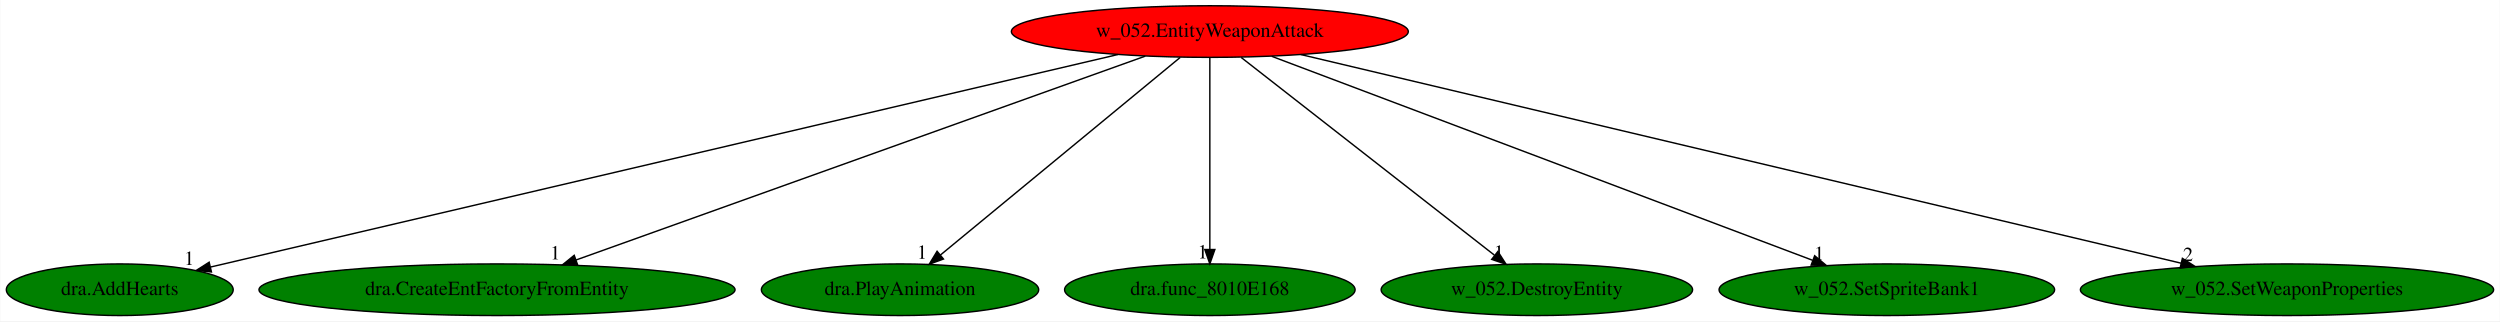
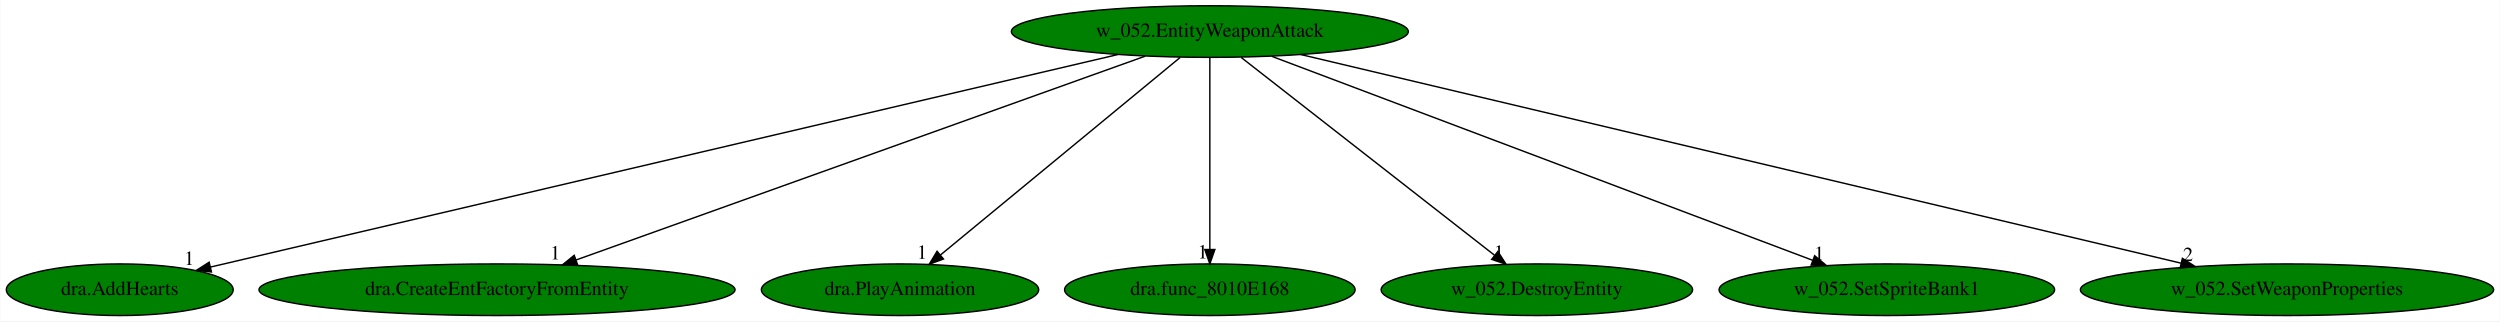
<svg xmlns="http://www.w3.org/2000/svg" xmlns:xlink="http://www.w3.org/1999/xlink" width="1743pt" height="224pt" viewBox="0.00 0.00 1742.58 224.00">
  <g id="graph0" class="graph" transform="scale(1 1) rotate(0) translate(4 220)">
    <polygon fill="white" stroke="transparent" points="-4,4 -4,-220 1738.58,-220 1738.58,4 -4,4" />
    <g id="node1" class="node">
-       <ellipse fill="red" stroke="black" cx="839.29" cy="-198" rx="138.38" ry="18" />
+       <ellipse fill="green" stroke="black" cx="839.29" cy="-198" rx="138.38" ry="18" />
      <text text-anchor="middle" x="839.29" y="-194.3" font-family="Times,serif" font-size="14.00">w_052.EntityWeaponAttack</text>
    </g>
    <g id="node2" class="node">
      <g id="a_node2">
        <a xlink:href="dra.AddHearts.svg" xlink:title="dra.AddHearts">
          <ellipse fill="green" stroke="black" cx="79.29" cy="-18" rx="79.09" ry="18" />
          <text text-anchor="middle" x="79.29" y="-14.3" font-family="Times,serif" font-size="14.00">dra.AddHearts</text>
        </a>
      </g>
    </g>
    <g id="edge1" class="edge">
      <path fill="none" stroke="black" d="M775.15,-181.98C631.52,-148.34 285.45,-67.28 142.6,-33.83" />
      <polygon fill="black" stroke="black" points="143.21,-30.38 132.67,-31.5 141.61,-37.19 143.21,-30.38" />
      <text text-anchor="middle" x="127.67" y="-35.3" font-family="Times,serif" font-size="14.00">1</text>
    </g>
    <g id="node3" class="node">
      <g id="a_node3">
        <a xlink:href="dra.CreateEntFactoryFromEntity.svg" xlink:title="dra.CreateEntFactoryFromEntity">
          <ellipse fill="green" stroke="black" cx="342.29" cy="-18" rx="165.97" ry="18" />
          <text text-anchor="middle" x="342.29" y="-14.3" font-family="Times,serif" font-size="14.00">dra.CreateEntFactoryFromEntity</text>
        </a>
      </g>
    </g>
    <g id="edge2" class="edge">
      <path fill="none" stroke="black" d="M794.31,-180.89C703.08,-148.22 496.57,-74.25 397.43,-38.75" />
      <polygon fill="black" stroke="black" points="398.49,-35.41 387.89,-35.33 396.13,-42 398.49,-35.41" />
      <text text-anchor="middle" x="382.89" y="-39.13" font-family="Times,serif" font-size="14.00">1</text>
    </g>
    <g id="node4" class="node">
      <g id="a_node4">
        <a xlink:href="dra.PlayAnimation.svg" xlink:title="dra.PlayAnimation">
          <ellipse fill="green" stroke="black" cx="623.29" cy="-18" rx="96.68" ry="18" />
          <text text-anchor="middle" x="623.29" y="-14.3" font-family="Times,serif" font-size="14.00">dra.PlayAnimation</text>
        </a>
      </g>
    </g>
    <g id="edge3" class="edge">
      <path fill="none" stroke="black" d="M818.58,-179.93C779.62,-147.82 695.37,-78.39 651.36,-42.13" />
      <polygon fill="black" stroke="black" points="653.57,-39.41 643.63,-35.76 649.12,-44.82 653.57,-39.41" />
      <text text-anchor="middle" x="638.63" y="-39.56" font-family="Times,serif" font-size="14.00">1</text>
    </g>
    <g id="node5" class="node">
      <g id="a_node5">
        <a xlink:href="dra.func_8010E168.svg" xlink:title="dra.func_8010E168">
          <ellipse fill="green" stroke="black" cx="839.29" cy="-18" rx="101.28" ry="18" />
          <text text-anchor="middle" x="839.29" y="-14.3" font-family="Times,serif" font-size="14.00">dra.func_8010E168</text>
        </a>
      </g>
    </g>
    <g id="edge4" class="edge">
      <path fill="none" stroke="black" d="M839.29,-179.93C839.29,-148.97 839.29,-83.3 839.29,-46.13" />
      <polygon fill="black" stroke="black" points="842.79,-46.02 839.29,-36.02 835.79,-46.02 842.79,-46.02" />
      <text text-anchor="middle" x="834.29" y="-39.82" font-family="Times,serif" font-size="14.00">1</text>
    </g>
    <g id="node6" class="node">
      <g id="a_node6">
        <a xlink:href="w_052.DestroyEntity.svg" xlink:title="w_052.DestroyEntity">
          <ellipse fill="green" stroke="black" cx="1067.29" cy="-18" rx="108.58" ry="18" />
          <text text-anchor="middle" x="1067.29" y="-14.3" font-family="Times,serif" font-size="14.00">w_052.DestroyEntity</text>
        </a>
      </g>
    </g>
    <g id="edge5" class="edge">
      <path fill="none" stroke="black" d="M861.15,-179.93C902.29,-147.82 991.21,-78.39 1037.67,-42.13" />
      <polygon fill="black" stroke="black" points="1040.1,-44.67 1045.83,-35.76 1035.79,-39.15 1040.1,-44.67" />
      <text text-anchor="middle" x="1040.83" y="-39.56" font-family="Times,serif" font-size="14.00">1</text>
    </g>
    <g id="node7" class="node">
      <g id="a_node7">
        <a xlink:href="w_052.SetSpriteBank1.svg" xlink:title="w_052.SetSpriteBank1">
          <ellipse fill="green" stroke="black" cx="1311.29" cy="-18" rx="116.98" ry="18" />
          <text text-anchor="middle" x="1311.29" y="-14.3" font-family="Times,serif" font-size="14.00">w_052.SetSpriteBank1</text>
        </a>
      </g>
    </g>
    <g id="edge6" class="edge">
      <path fill="none" stroke="black" d="M882.43,-180.73C969.47,-147.91 1165.78,-73.87 1259.54,-38.52" />
      <polygon fill="black" stroke="black" points="1260.98,-41.71 1269.1,-34.91 1258.51,-35.16 1260.98,-41.71" />
      <text text-anchor="middle" x="1264.1" y="-38.71" font-family="Times,serif" font-size="14.00">1</text>
    </g>
    <g id="node8" class="node">
      <g id="a_node8">
        <a xlink:href="w_052.SetWeaponProperties.svg" xlink:title="w_052.SetWeaponProperties">
          <ellipse fill="green" stroke="black" cx="1590.29" cy="-18" rx="144.07" ry="18" />
          <text text-anchor="middle" x="1590.29" y="-14.3" font-family="Times,serif" font-size="14.00">w_052.SetWeaponProperties</text>
        </a>
      </g>
    </g>
    <g id="edge7" class="edge">
      <path fill="none" stroke="black" d="M902.68,-181.98C1040.95,-149.2 1369.07,-71.43 1516.42,-36.51" />
      <polygon fill="black" stroke="black" points="1517.36,-39.88 1526.28,-34.17 1515.75,-33.07 1517.36,-39.88" />
      <text text-anchor="middle" x="1521.28" y="-37.97" font-family="Times,serif" font-size="14.00">2</text>
    </g>
  </g>
</svg>
